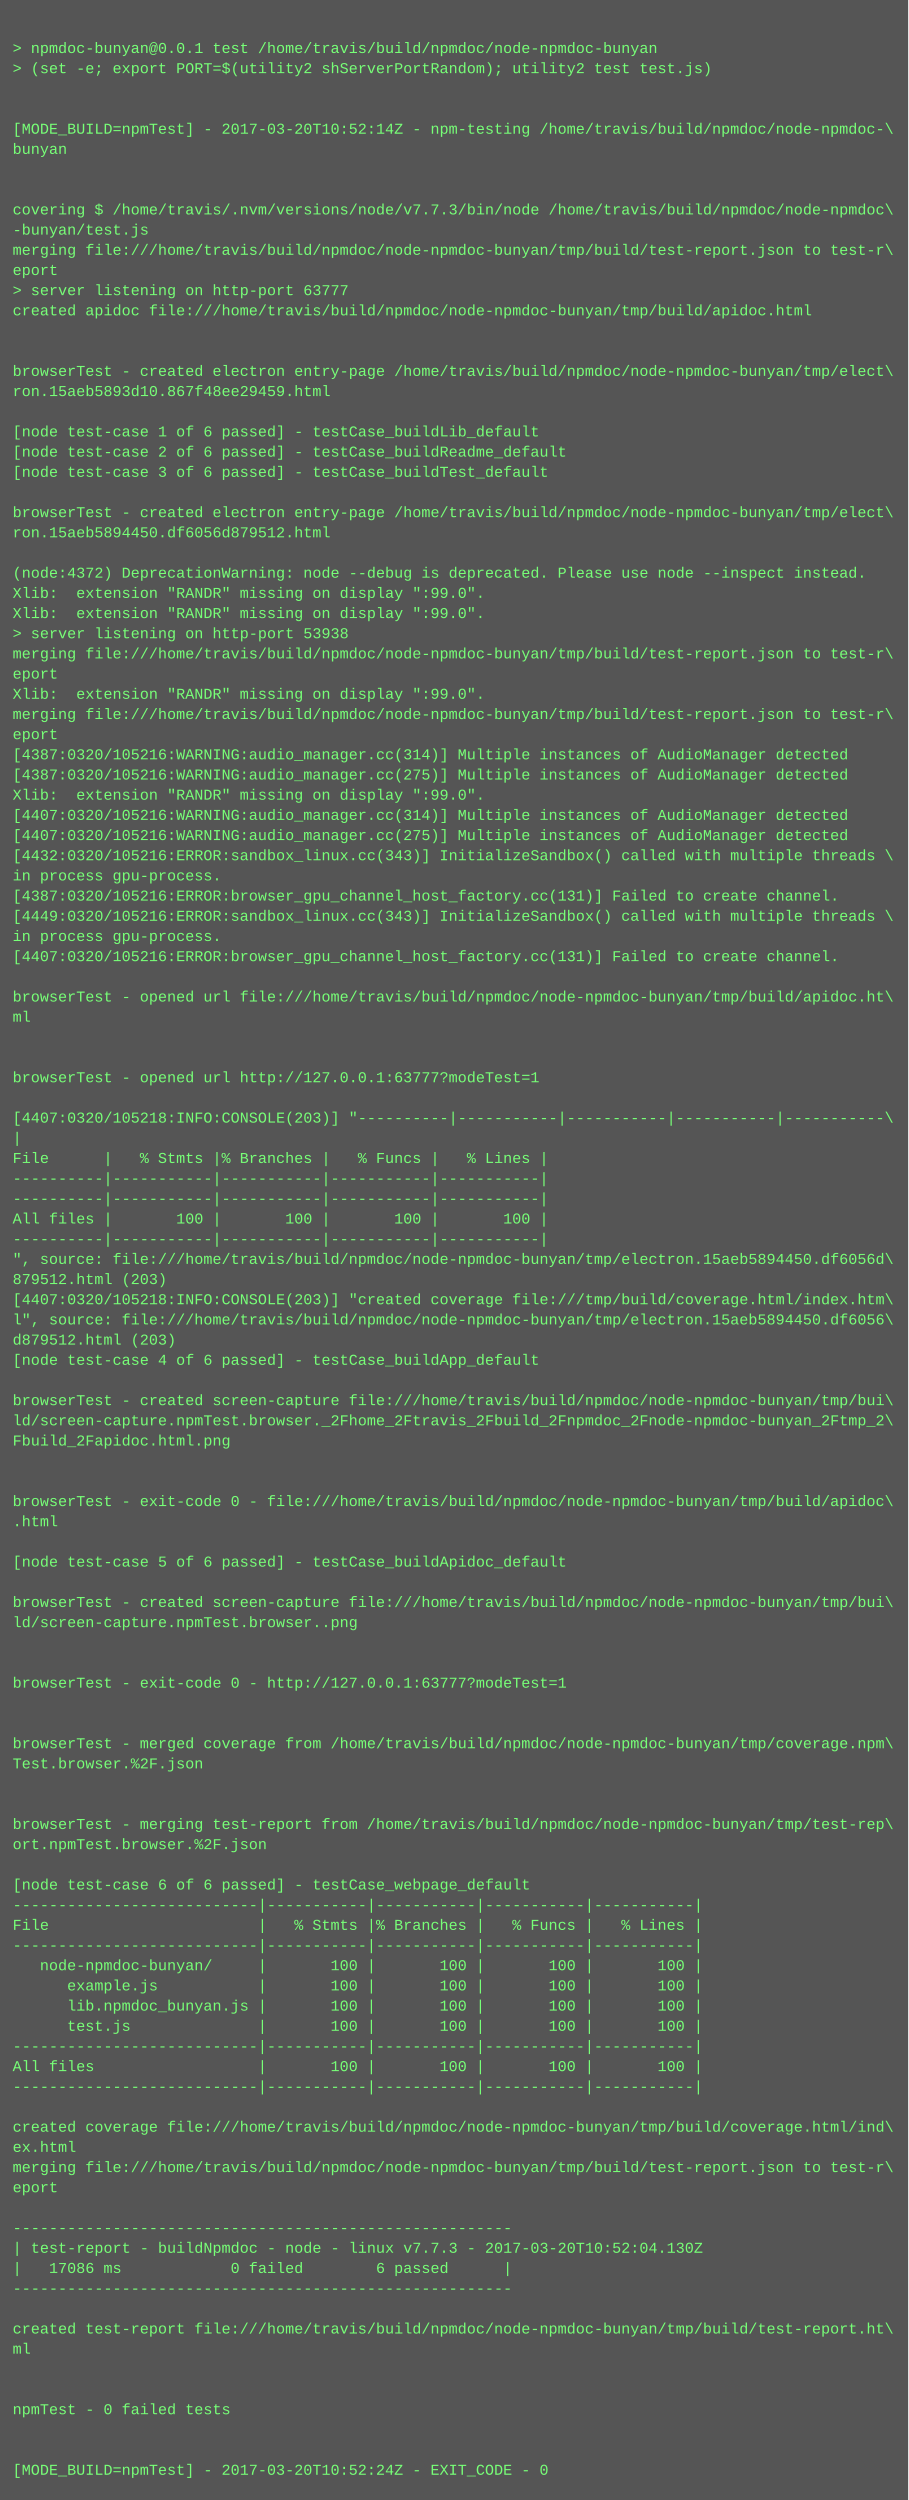
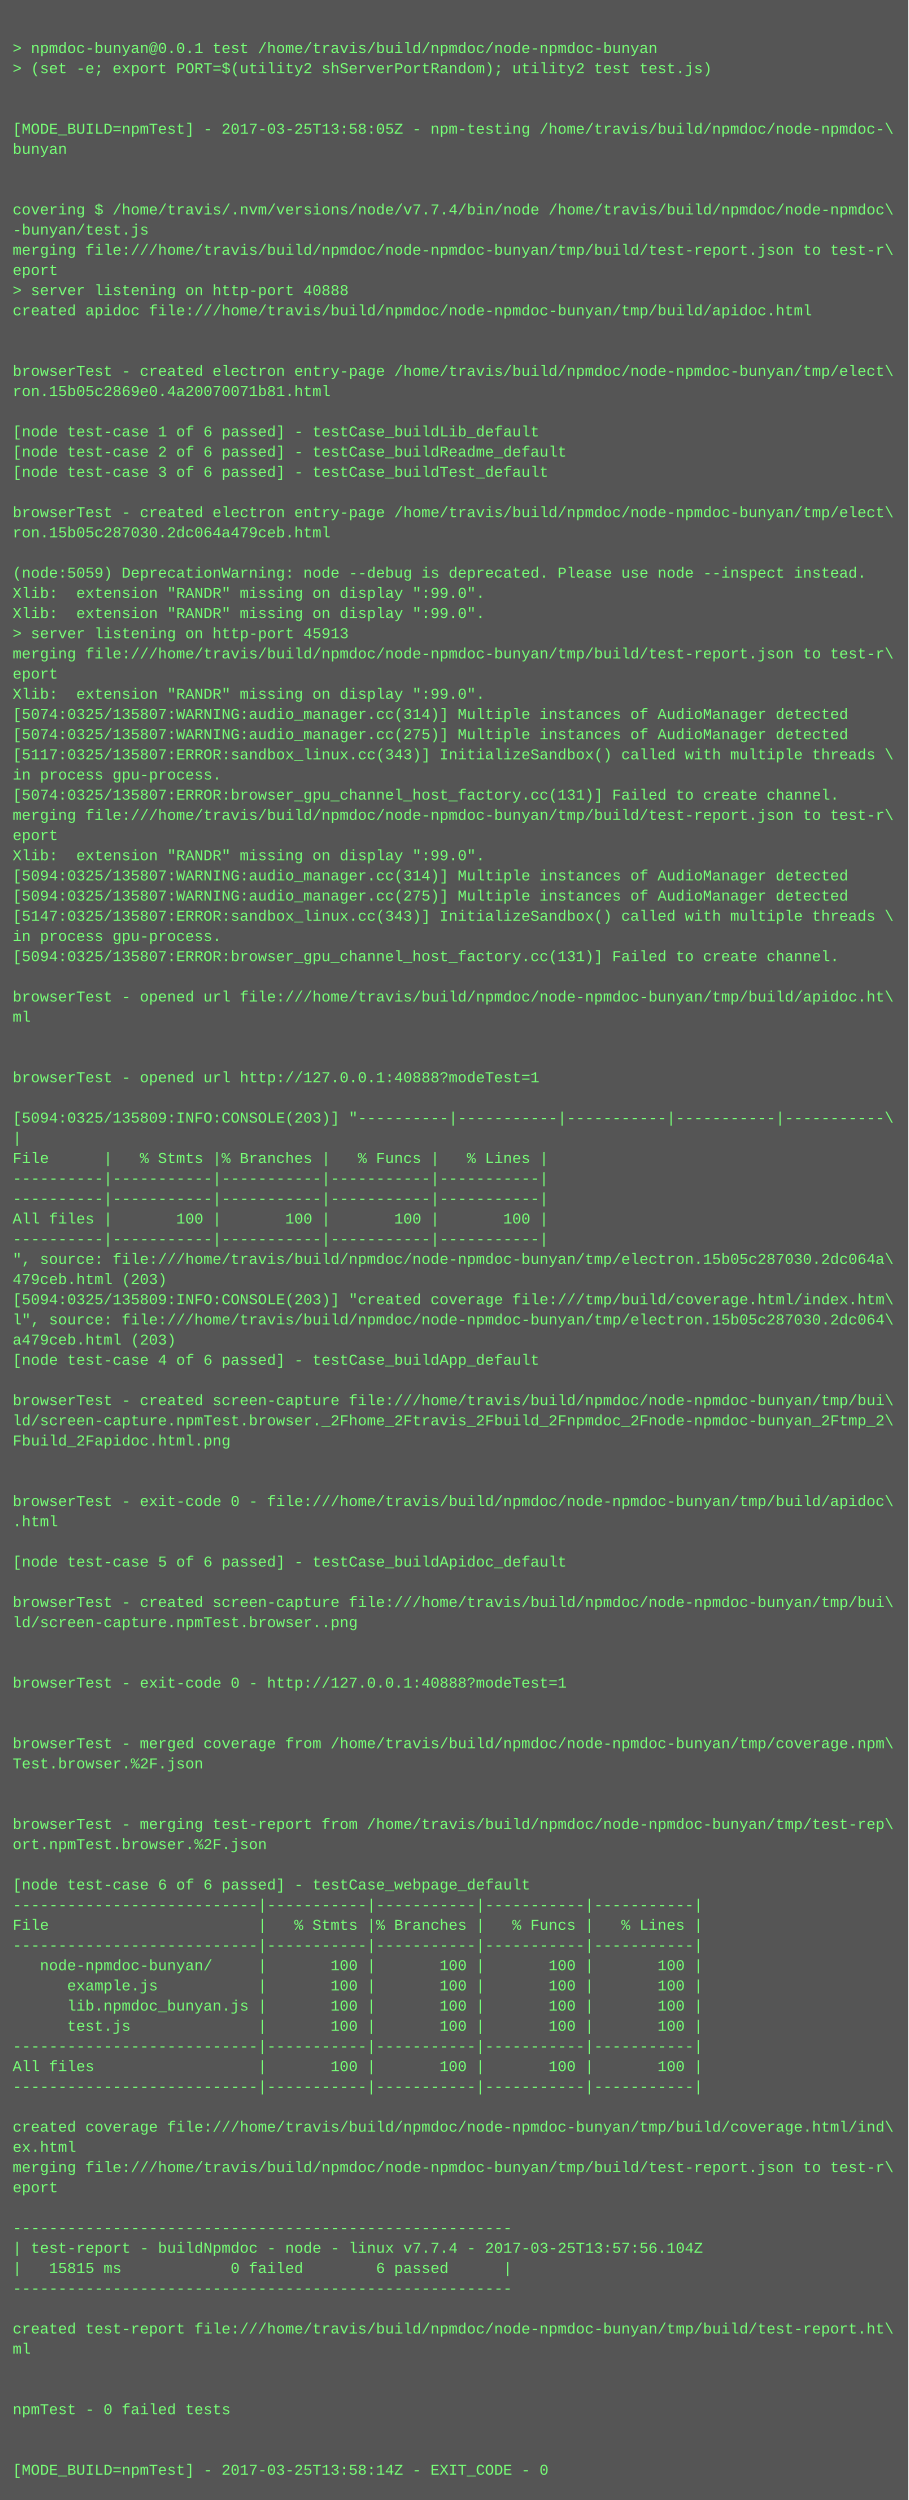
<svg xmlns="http://www.w3.org/2000/svg" height="1982" width="720">
  <rect height="1982" fill="#555" width="720" />
  <text fill="#7f7" font-family="Courier New" font-size="12" xml:space="preserve">
    <tspan x="10" y="26" />
    <tspan x="10" y="42">&gt; npmdoc-bunyan@0.0.1 test /home/travis/build/npmdoc/node-npmdoc-bunyan</tspan>
    <tspan x="10" y="58">&gt; (set -e; export PORT=$(utility2 shServerPortRandom); utility2 test test.js)</tspan>
    <tspan x="10" y="74" />
    <tspan x="10" y="90" />
-     <tspan x="10" y="106">[MODE_BUILD=npmTest] - 2017-03-20T10:52:14Z - npm-testing /home/travis/build/npmdoc/node-npmdoc-\</tspan>
+     <tspan x="10" y="106">[MODE_BUILD=npmTest] - 2017-03-25T13:58:05Z - npm-testing /home/travis/build/npmdoc/node-npmdoc-\</tspan>
    <tspan x="10" y="122">bunyan</tspan>
    <tspan x="10" y="138" />
    <tspan x="10" y="154" />
-     <tspan x="10" y="170">covering $ /home/travis/.nvm/versions/node/v7.7.3/bin/node /home/travis/build/npmdoc/node-npmdoc\</tspan>
+     <tspan x="10" y="170">covering $ /home/travis/.nvm/versions/node/v7.7.4/bin/node /home/travis/build/npmdoc/node-npmdoc\</tspan>
    <tspan x="10" y="186">-bunyan/test.js</tspan>
    <tspan x="10" y="202">merging file:///home/travis/build/npmdoc/node-npmdoc-bunyan/tmp/build/test-report.json to test-r\</tspan>
    <tspan x="10" y="218">eport</tspan>
-     <tspan x="10" y="234">&gt; server listening on http-port 63777</tspan>
+     <tspan x="10" y="234">&gt; server listening on http-port 40888</tspan>
    <tspan x="10" y="250">created apidoc file:///home/travis/build/npmdoc/node-npmdoc-bunyan/tmp/build/apidoc.html</tspan>
    <tspan x="10" y="266" />
    <tspan x="10" y="282" />
    <tspan x="10" y="298">browserTest - created electron entry-page /home/travis/build/npmdoc/node-npmdoc-bunyan/tmp/elect\</tspan>
-     <tspan x="10" y="314">ron.15aeb5893d10.867f48ee29459.html</tspan>
+     <tspan x="10" y="314">ron.15b05c2869e0.4a20070071b81.html</tspan>
    <tspan x="10" y="330" />
    <tspan x="10" y="346">[node test-case 1 of 6 passed] - testCase_buildLib_default</tspan>
    <tspan x="10" y="362">[node test-case 2 of 6 passed] - testCase_buildReadme_default</tspan>
    <tspan x="10" y="378">[node test-case 3 of 6 passed] - testCase_buildTest_default</tspan>
    <tspan x="10" y="394" />
    <tspan x="10" y="410">browserTest - created electron entry-page /home/travis/build/npmdoc/node-npmdoc-bunyan/tmp/elect\</tspan>
-     <tspan x="10" y="426">ron.15aeb5894450.df6056d879512.html</tspan>
+     <tspan x="10" y="426">ron.15b05c287030.2dc064a479ceb.html</tspan>
    <tspan x="10" y="442" />
-     <tspan x="10" y="458">(node:4372) DeprecationWarning: node --debug is deprecated. Please use node --inspect instead.</tspan>
+     <tspan x="10" y="458">(node:5059) DeprecationWarning: node --debug is deprecated. Please use node --inspect instead.</tspan>
    <tspan x="10" y="474">Xlib:  extension "RANDR" missing on display ":99.0".</tspan>
    <tspan x="10" y="490">Xlib:  extension "RANDR" missing on display ":99.0".</tspan>
-     <tspan x="10" y="506">&gt; server listening on http-port 53938</tspan>
+     <tspan x="10" y="506">&gt; server listening on http-port 45913</tspan>
    <tspan x="10" y="522">merging file:///home/travis/build/npmdoc/node-npmdoc-bunyan/tmp/build/test-report.json to test-r\</tspan>
    <tspan x="10" y="538">eport</tspan>
    <tspan x="10" y="554">Xlib:  extension "RANDR" missing on display ":99.0".</tspan>
-     <tspan x="10" y="570">merging file:///home/travis/build/npmdoc/node-npmdoc-bunyan/tmp/build/test-report.json to test-r\</tspan>
-     <tspan x="10" y="586">eport</tspan>
-     <tspan x="10" y="602">[4387:0320/105216:WARNING:audio_manager.cc(314)] Multiple instances of AudioManager detected</tspan>
-     <tspan x="10" y="618">[4387:0320/105216:WARNING:audio_manager.cc(275)] Multiple instances of AudioManager detected</tspan>
-     <tspan x="10" y="634">Xlib:  extension "RANDR" missing on display ":99.0".</tspan>
-     <tspan x="10" y="650">[4407:0320/105216:WARNING:audio_manager.cc(314)] Multiple instances of AudioManager detected</tspan>
-     <tspan x="10" y="666">[4407:0320/105216:WARNING:audio_manager.cc(275)] Multiple instances of AudioManager detected</tspan>
-     <tspan x="10" y="682">[4432:0320/105216:ERROR:sandbox_linux.cc(343)] InitializeSandbox() called with multiple threads \</tspan>
-     <tspan x="10" y="698">in process gpu-process. </tspan>
-     <tspan x="10" y="714">[4387:0320/105216:ERROR:browser_gpu_channel_host_factory.cc(131)] Failed to create channel.</tspan>
-     <tspan x="10" y="730">[4449:0320/105216:ERROR:sandbox_linux.cc(343)] InitializeSandbox() called with multiple threads \</tspan>
+     <tspan x="10" y="570">[5074:0325/135807:WARNING:audio_manager.cc(314)] Multiple instances of AudioManager detected</tspan>
+     <tspan x="10" y="586">[5074:0325/135807:WARNING:audio_manager.cc(275)] Multiple instances of AudioManager detected</tspan>
+     <tspan x="10" y="602">[5117:0325/135807:ERROR:sandbox_linux.cc(343)] InitializeSandbox() called with multiple threads \</tspan>
+     <tspan x="10" y="618">in process gpu-process. </tspan>
+     <tspan x="10" y="634">[5074:0325/135807:ERROR:browser_gpu_channel_host_factory.cc(131)] Failed to create channel.</tspan>
+     <tspan x="10" y="650">merging file:///home/travis/build/npmdoc/node-npmdoc-bunyan/tmp/build/test-report.json to test-r\</tspan>
+     <tspan x="10" y="666">eport</tspan>
+     <tspan x="10" y="682">Xlib:  extension "RANDR" missing on display ":99.0".</tspan>
+     <tspan x="10" y="698">[5094:0325/135807:WARNING:audio_manager.cc(314)] Multiple instances of AudioManager detected</tspan>
+     <tspan x="10" y="714">[5094:0325/135807:WARNING:audio_manager.cc(275)] Multiple instances of AudioManager detected</tspan>
+     <tspan x="10" y="730">[5147:0325/135807:ERROR:sandbox_linux.cc(343)] InitializeSandbox() called with multiple threads \</tspan>
    <tspan x="10" y="746">in process gpu-process. </tspan>
-     <tspan x="10" y="762">[4407:0320/105216:ERROR:browser_gpu_channel_host_factory.cc(131)] Failed to create channel.</tspan>
+     <tspan x="10" y="762">[5094:0325/135807:ERROR:browser_gpu_channel_host_factory.cc(131)] Failed to create channel.</tspan>
    <tspan x="10" y="778" />
    <tspan x="10" y="794">browserTest - opened url file:///home/travis/build/npmdoc/node-npmdoc-bunyan/tmp/build/apidoc.ht\</tspan>
    <tspan x="10" y="810">ml</tspan>
    <tspan x="10" y="826" />
    <tspan x="10" y="842" />
-     <tspan x="10" y="858">browserTest - opened url http://127.0.0.1:63777?modeTest=1</tspan>
+     <tspan x="10" y="858">browserTest - opened url http://127.0.0.1:40888?modeTest=1</tspan>
    <tspan x="10" y="874" />
-     <tspan x="10" y="890">[4407:0320/105218:INFO:CONSOLE(203)] "----------|-----------|-----------|-----------|-----------\</tspan>
+     <tspan x="10" y="890">[5094:0325/135809:INFO:CONSOLE(203)] "----------|-----------|-----------|-----------|-----------\</tspan>
    <tspan x="10" y="906">|</tspan>
    <tspan x="10" y="922">File      |   % Stmts |% Branches |   % Funcs |   % Lines |</tspan>
    <tspan x="10" y="938">----------|-----------|-----------|-----------|-----------|</tspan>
    <tspan x="10" y="954">----------|-----------|-----------|-----------|-----------|</tspan>
    <tspan x="10" y="970">All files |       100 |       100 |       100 |       100 |</tspan>
    <tspan x="10" y="986">----------|-----------|-----------|-----------|-----------|</tspan>
-     <tspan x="10" y="1002">", source: file:///home/travis/build/npmdoc/node-npmdoc-bunyan/tmp/electron.15aeb5894450.df6056d\</tspan>
-     <tspan x="10" y="1018">879512.html (203)</tspan>
-     <tspan x="10" y="1034">[4407:0320/105218:INFO:CONSOLE(203)] "created coverage file:///tmp/build/coverage.html/index.htm\</tspan>
-     <tspan x="10" y="1050">l", source: file:///home/travis/build/npmdoc/node-npmdoc-bunyan/tmp/electron.15aeb5894450.df6056\</tspan>
-     <tspan x="10" y="1066">d879512.html (203)</tspan>
+     <tspan x="10" y="1002">", source: file:///home/travis/build/npmdoc/node-npmdoc-bunyan/tmp/electron.15b05c287030.2dc064a\</tspan>
+     <tspan x="10" y="1018">479ceb.html (203)</tspan>
+     <tspan x="10" y="1034">[5094:0325/135809:INFO:CONSOLE(203)] "created coverage file:///tmp/build/coverage.html/index.htm\</tspan>
+     <tspan x="10" y="1050">l", source: file:///home/travis/build/npmdoc/node-npmdoc-bunyan/tmp/electron.15b05c287030.2dc064\</tspan>
+     <tspan x="10" y="1066">a479ceb.html (203)</tspan>
    <tspan x="10" y="1082">[node test-case 4 of 6 passed] - testCase_buildApp_default</tspan>
    <tspan x="10" y="1098" />
    <tspan x="10" y="1114">browserTest - created screen-capture file:///home/travis/build/npmdoc/node-npmdoc-bunyan/tmp/bui\</tspan>
    <tspan x="10" y="1130">ld/screen-capture.npmTest.browser._2Fhome_2Ftravis_2Fbuild_2Fnpmdoc_2Fnode-npmdoc-bunyan_2Ftmp_2\</tspan>
    <tspan x="10" y="1146">Fbuild_2Fapidoc.html.png</tspan>
    <tspan x="10" y="1162" />
    <tspan x="10" y="1178" />
    <tspan x="10" y="1194">browserTest - exit-code 0 - file:///home/travis/build/npmdoc/node-npmdoc-bunyan/tmp/build/apidoc\</tspan>
    <tspan x="10" y="1210">.html</tspan>
    <tspan x="10" y="1226" />
    <tspan x="10" y="1242">[node test-case 5 of 6 passed] - testCase_buildApidoc_default</tspan>
    <tspan x="10" y="1258" />
    <tspan x="10" y="1274">browserTest - created screen-capture file:///home/travis/build/npmdoc/node-npmdoc-bunyan/tmp/bui\</tspan>
    <tspan x="10" y="1290">ld/screen-capture.npmTest.browser..png</tspan>
    <tspan x="10" y="1306" />
    <tspan x="10" y="1322" />
-     <tspan x="10" y="1338">browserTest - exit-code 0 - http://127.0.0.1:63777?modeTest=1</tspan>
+     <tspan x="10" y="1338">browserTest - exit-code 0 - http://127.0.0.1:40888?modeTest=1</tspan>
    <tspan x="10" y="1354" />
    <tspan x="10" y="1370" />
    <tspan x="10" y="1386">browserTest - merged coverage from /home/travis/build/npmdoc/node-npmdoc-bunyan/tmp/coverage.npm\</tspan>
    <tspan x="10" y="1402">Test.browser.%2F.json</tspan>
    <tspan x="10" y="1418" />
    <tspan x="10" y="1434" />
    <tspan x="10" y="1450">browserTest - merging test-report from /home/travis/build/npmdoc/node-npmdoc-bunyan/tmp/test-rep\</tspan>
    <tspan x="10" y="1466">ort.npmTest.browser.%2F.json</tspan>
    <tspan x="10" y="1482" />
    <tspan x="10" y="1498">[node test-case 6 of 6 passed] - testCase_webpage_default</tspan>
    <tspan x="10" y="1514">---------------------------|-----------|-----------|-----------|-----------|</tspan>
    <tspan x="10" y="1530">File                       |   % Stmts |% Branches |   % Funcs |   % Lines |</tspan>
    <tspan x="10" y="1546">---------------------------|-----------|-----------|-----------|-----------|</tspan>
    <tspan x="10" y="1562">   node-npmdoc-bunyan/     |       100 |       100 |       100 |       100 |</tspan>
    <tspan x="10" y="1578">      example.js           |       100 |       100 |       100 |       100 |</tspan>
    <tspan x="10" y="1594">      lib.npmdoc_bunyan.js |       100 |       100 |       100 |       100 |</tspan>
    <tspan x="10" y="1610">      test.js              |       100 |       100 |       100 |       100 |</tspan>
    <tspan x="10" y="1626">---------------------------|-----------|-----------|-----------|-----------|</tspan>
    <tspan x="10" y="1642">All files                  |       100 |       100 |       100 |       100 |</tspan>
    <tspan x="10" y="1658">---------------------------|-----------|-----------|-----------|-----------|</tspan>
    <tspan x="10" y="1674" />
    <tspan x="10" y="1690">created coverage file:///home/travis/build/npmdoc/node-npmdoc-bunyan/tmp/build/coverage.html/ind\</tspan>
    <tspan x="10" y="1706">ex.html</tspan>
    <tspan x="10" y="1722">merging file:///home/travis/build/npmdoc/node-npmdoc-bunyan/tmp/build/test-report.json to test-r\</tspan>
    <tspan x="10" y="1738">eport</tspan>
    <tspan x="10" y="1754" />
    <tspan x="10" y="1770">-------------------------------------------------------</tspan>
-     <tspan x="10" y="1786">| test-report - buildNpmdoc - node - linux v7.7.3 - 2017-03-20T10:52:04.130Z</tspan>
-     <tspan x="10" y="1802">|   17086 ms            0 failed        6 passed      |</tspan>
+     <tspan x="10" y="1786">| test-report - buildNpmdoc - node - linux v7.7.4 - 2017-03-25T13:57:56.104Z</tspan>
+     <tspan x="10" y="1802">|   15815 ms            0 failed        6 passed      |</tspan>
    <tspan x="10" y="1818">-------------------------------------------------------</tspan>
    <tspan x="10" y="1834" />
    <tspan x="10" y="1850">created test-report file:///home/travis/build/npmdoc/node-npmdoc-bunyan/tmp/build/test-report.ht\</tspan>
    <tspan x="10" y="1866">ml</tspan>
    <tspan x="10" y="1882" />
    <tspan x="10" y="1898" />
    <tspan x="10" y="1914">npmTest - 0 failed tests</tspan>
    <tspan x="10" y="1930" />
    <tspan x="10" y="1946" />
-     <tspan x="10" y="1962">[MODE_BUILD=npmTest] - 2017-03-20T10:52:24Z - EXIT_CODE - 0</tspan>
+     <tspan x="10" y="1962">[MODE_BUILD=npmTest] - 2017-03-25T13:58:14Z - EXIT_CODE - 0</tspan>
  </text>
</svg>
